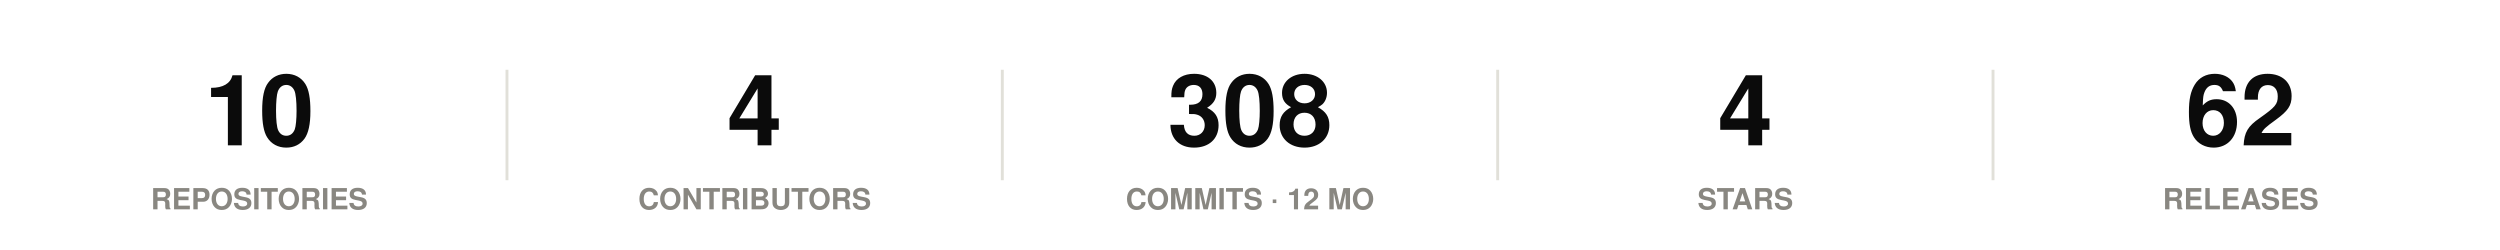
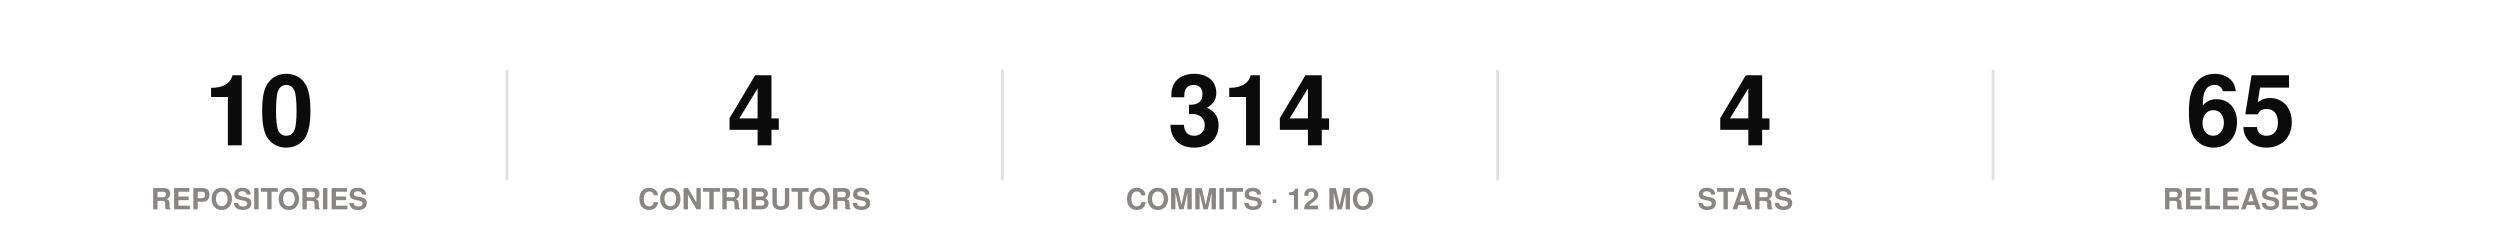
<svg xmlns="http://www.w3.org/2000/svg" width="860" height="86" viewBox="0 0 860 86" role="img">
  <rect width="860" height="86" fill="#ffffff" />
  <style>
@keyframes grow{from{transform:scaleX(0)}}
@keyframes rise{from{opacity:0;transform:translateY(9px)}}
@keyframes fade{from{opacity:0}}
@keyframes draw{to{stroke-dashoffset:0}}
.bar{transform-box:fill-box;transform-origin:left center;animation:grow .9s cubic-bezier(.22,1,.36,1) var(--d,0s) both}
.rise{animation:rise .7s cubic-bezier(.22,1,.36,1) var(--d,0s) both}
.fade{animation:fade .8s ease-out var(--d,0s) both}
.draw{animation:draw 1.7s ease-out .1s both}
@media (prefers-reduced-motion:reduce){
.bar,.rise,.fade,.draw{animation:none;transform:none;opacity:1;stroke-dashoffset:0}
}
</style>
  <g class="rise" style="--d:0.00s">
    <text x="89.2" y="50" font-family="-apple-system,BlinkMacSystemFont,'Segoe UI',Helvetica,Arial,sans-serif" font-size="34" font-weight="700" fill="#0b0b0b" text-anchor="middle">10</text>
    <text x="89.2" y="72" font-family="-apple-system,BlinkMacSystemFont,'Segoe UI',Helvetica,Arial,sans-serif" font-size="10" font-weight="600" fill="#898781" text-anchor="middle">REPOSITORIES</text>
  </g>
  <line x1="174.4" y1="24" x2="174.4" y2="62" stroke="#e1e0d9" stroke-width="1" />
  <g class="rise" style="--d:0.07s">
    <text x="259.6" y="50" font-family="-apple-system,BlinkMacSystemFont,'Segoe UI',Helvetica,Arial,sans-serif" font-size="34" font-weight="700" fill="#0b0b0b" text-anchor="middle">4</text>
    <text x="259.6" y="72" font-family="-apple-system,BlinkMacSystemFont,'Segoe UI',Helvetica,Arial,sans-serif" font-size="10" font-weight="600" fill="#898781" text-anchor="middle">CONTRIBUTORS</text>
  </g>
  <line x1="344.8" y1="24" x2="344.8" y2="62" stroke="#e1e0d9" stroke-width="1" />
  <g class="rise" style="--d:0.14s">
-     <text x="430" y="50" font-family="-apple-system,BlinkMacSystemFont,'Segoe UI',Helvetica,Arial,sans-serif" font-size="34" font-weight="700" fill="#0b0b0b" text-anchor="middle">308</text>
+     <text x="430" y="50" font-family="-apple-system,BlinkMacSystemFont,'Segoe UI',Helvetica,Arial,sans-serif" font-size="34" font-weight="700" fill="#0b0b0b" text-anchor="middle">314</text>
    <text x="430" y="72" font-family="-apple-system,BlinkMacSystemFont,'Segoe UI',Helvetica,Arial,sans-serif" font-size="10" font-weight="600" fill="#898781" text-anchor="middle">COMMITS · 12 MO</text>
  </g>
  <line x1="515.2" y1="24" x2="515.2" y2="62" stroke="#e1e0d9" stroke-width="1" />
  <g class="rise" style="--d:0.21s">
    <text x="600.4" y="50" font-family="-apple-system,BlinkMacSystemFont,'Segoe UI',Helvetica,Arial,sans-serif" font-size="34" font-weight="700" fill="#0b0b0b" text-anchor="middle">4</text>
    <text x="600.4" y="72" font-family="-apple-system,BlinkMacSystemFont,'Segoe UI',Helvetica,Arial,sans-serif" font-size="10" font-weight="600" fill="#898781" text-anchor="middle">STARS</text>
  </g>
  <line x1="685.6" y1="24" x2="685.6" y2="62" stroke="#e1e0d9" stroke-width="1" />
  <g class="rise" style="--d:0.28s">
-     <text x="770.8" y="50" font-family="-apple-system,BlinkMacSystemFont,'Segoe UI',Helvetica,Arial,sans-serif" font-size="34" font-weight="700" fill="#0b0b0b" text-anchor="middle">62</text>
+     <text x="770.8" y="50" font-family="-apple-system,BlinkMacSystemFont,'Segoe UI',Helvetica,Arial,sans-serif" font-size="34" font-weight="700" fill="#0b0b0b" text-anchor="middle">65</text>
    <text x="770.8" y="72" font-family="-apple-system,BlinkMacSystemFont,'Segoe UI',Helvetica,Arial,sans-serif" font-size="10" font-weight="600" fill="#898781" text-anchor="middle">RELEASES</text>
  </g>
</svg>
